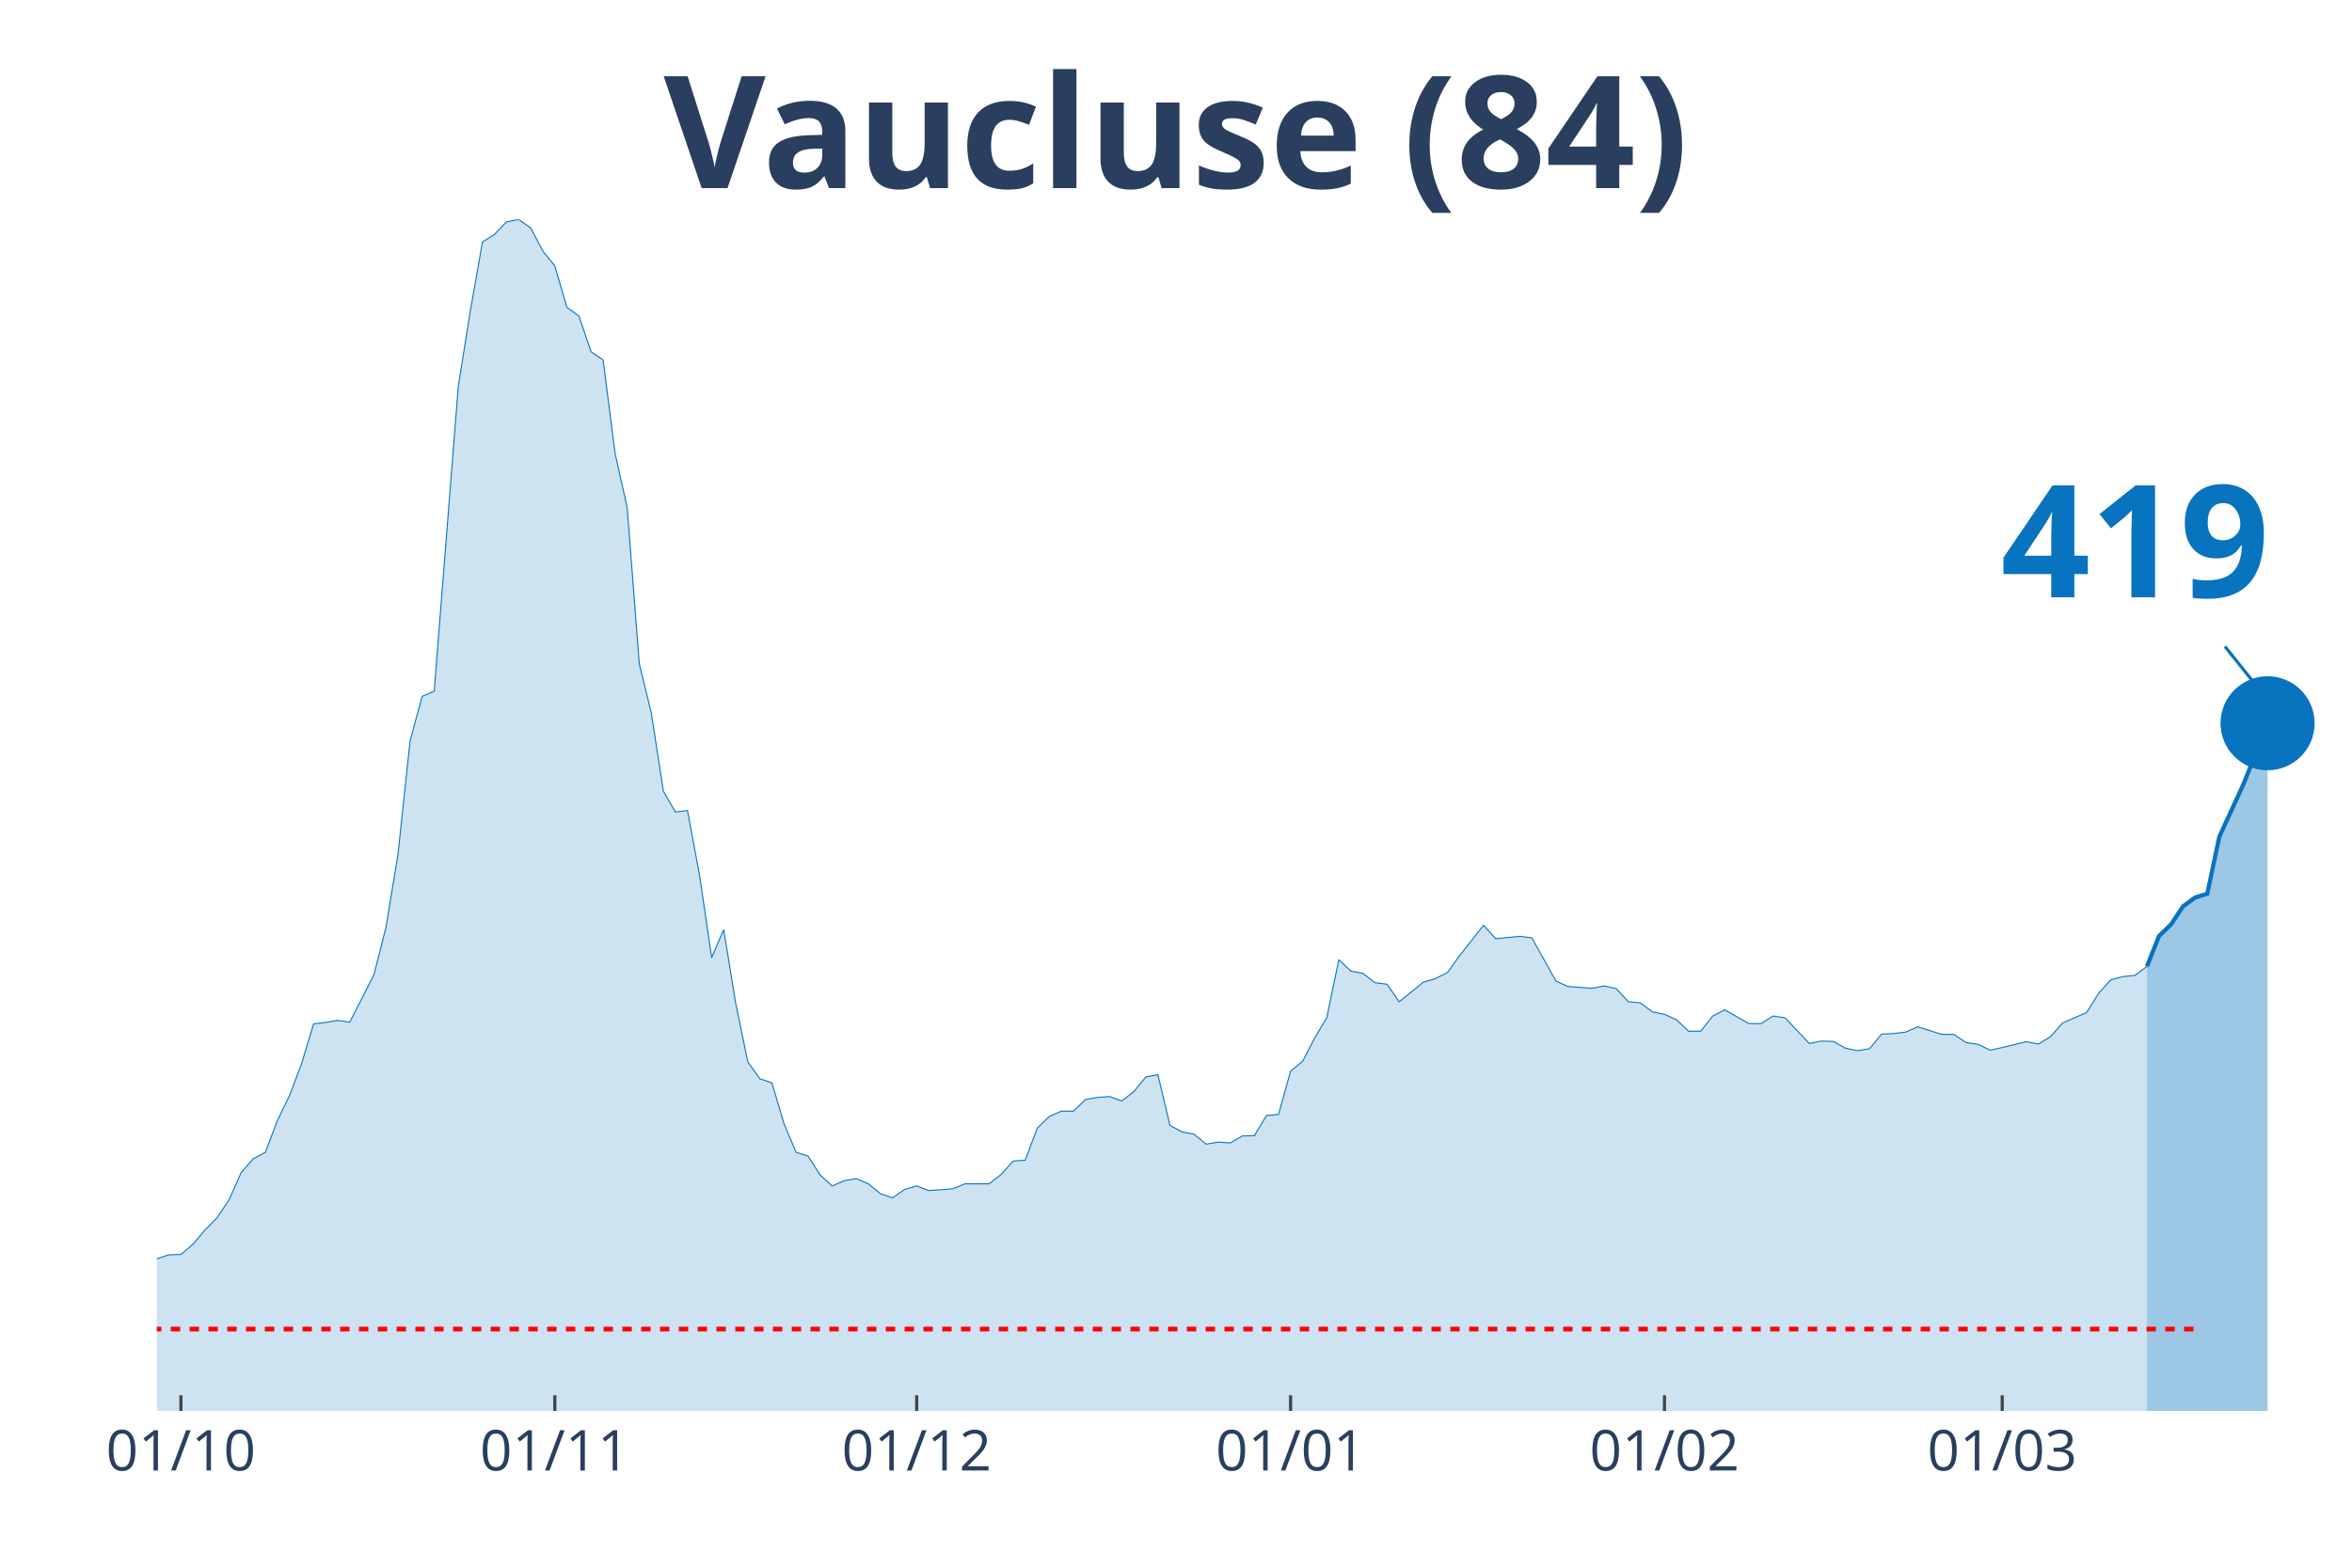
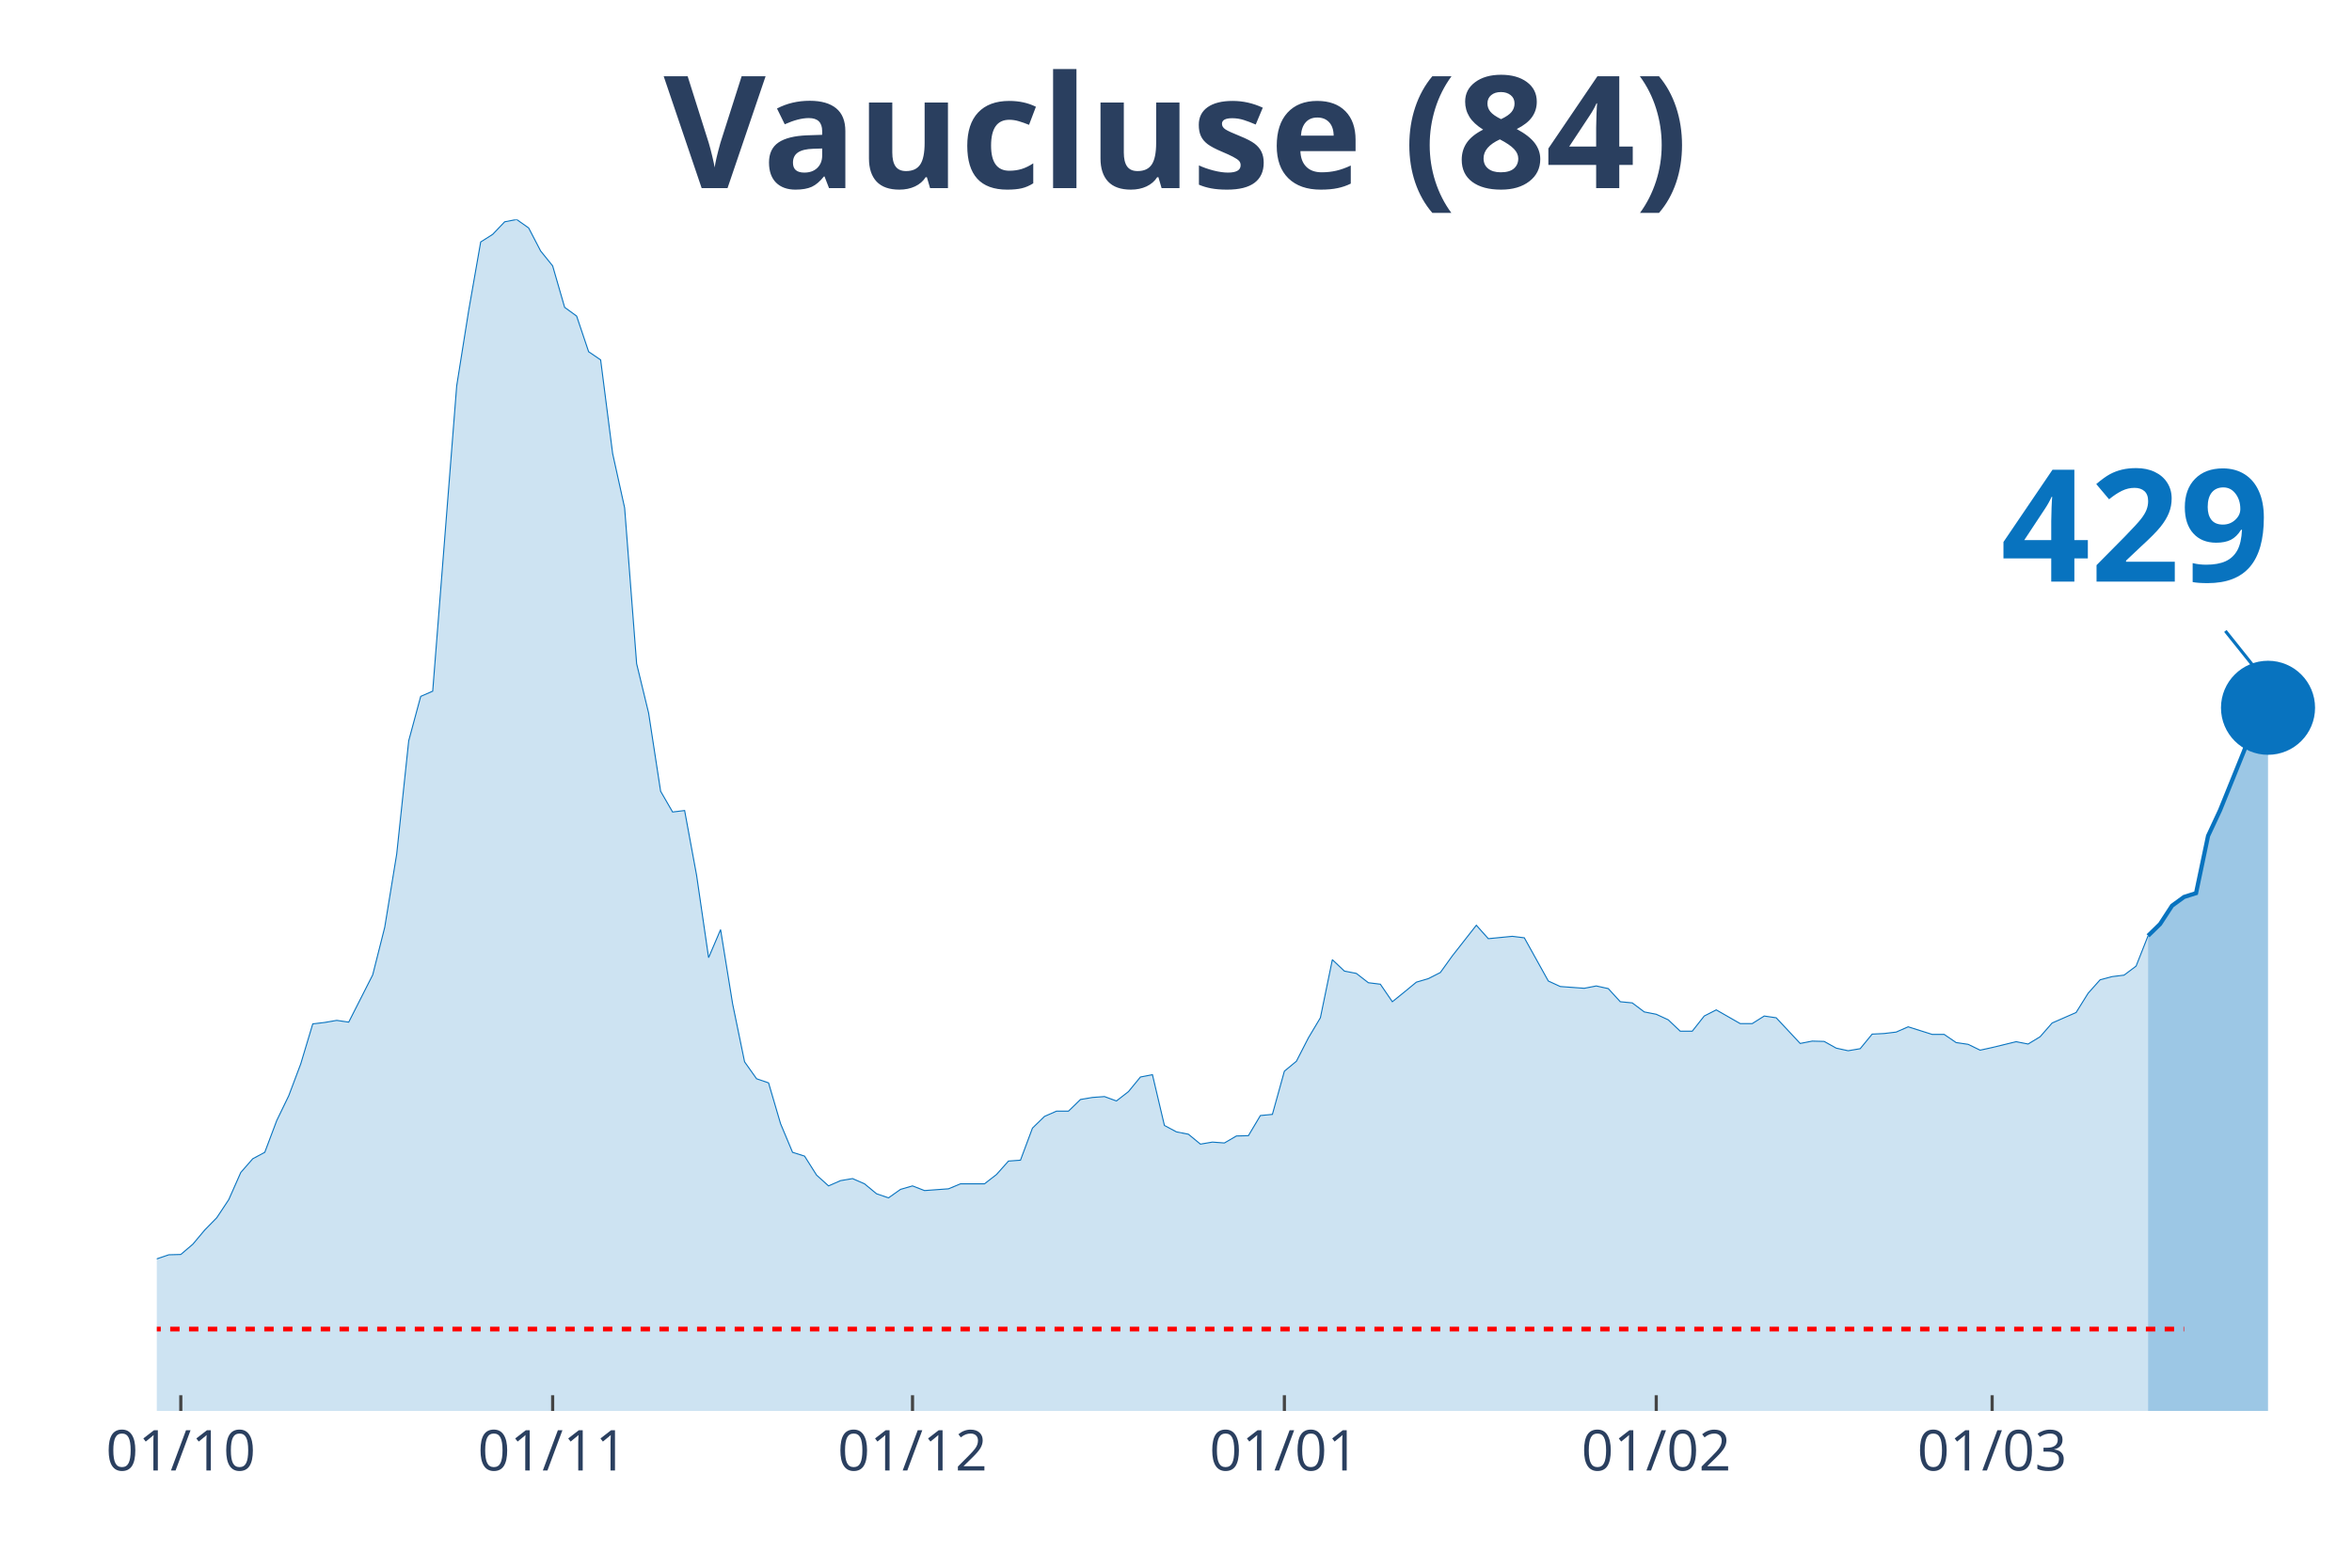
<svg xmlns="http://www.w3.org/2000/svg" class="main-svg" width="1125" height="750" style="" viewBox="0 0 750 500">
  <rect x="0" y="0" width="750" height="500" style="fill: rgb(0, 0, 0); fill-opacity: 0;" />
-   <defs id="defs-920c7e">
+   <defs id="defs-6064f9">
    <g class="clips">
-       <clipPath id="clip920c7exyplot" class="plotclip">
+       <clipPath id="clip6064f9xyplot" class="plotclip">
        <rect width="700" height="380" />
      </clipPath>
-       <clipPath class="axesclip" id="clip920c7ex">
+       <clipPath class="axesclip" id="clip6064f9x">
        <rect x="50" y="0" width="700" height="500" />
      </clipPath>
-       <clipPath class="axesclip" id="clip920c7ey">
+       <clipPath class="axesclip" id="clip6064f9y">
        <rect x="0" y="70" width="750" height="380" />
      </clipPath>
-       <clipPath class="axesclip" id="clip920c7exy">
+       <clipPath class="axesclip" id="clip6064f9xy">
        <rect x="50" y="70" width="700" height="380" />
      </clipPath>
    </g>
    <g class="gradients" />
  </defs>
  <g class="bglayer">
    <rect class="bg" x="50" y="70" width="700" height="380" style="fill: rgb(0, 0, 0); fill-opacity: 0; stroke-width: 0;" />
  </g>
  <g class="layer-below">
    <g class="imagelayer" />
    <g class="shapelayer" />
  </g>
  <g class="cartesianlayer">
    <g class="subplot xy">
      <g class="layer-subplot">
        <g class="shapelayer" />
        <g class="imagelayer" />
      </g>
      <g class="gridlayer">
        <g class="x">
-           <path class="xgrid crisp" transform="translate(57.69,0)" d="M0,70v380" style="stroke: rgb(255, 255, 255); stroke-opacity: 1; stroke-width: 1px;" />
-           <path class="xgrid crisp" transform="translate(176.92,0)" d="M0,70v380" style="stroke: rgb(255, 255, 255); stroke-opacity: 1; stroke-width: 1px;" />
-           <path class="xgrid crisp" transform="translate(292.31,0)" d="M0,70v380" style="stroke: rgb(255, 255, 255); stroke-opacity: 1; stroke-width: 1px;" />
-           <path class="xgrid crisp" transform="translate(411.54,0)" d="M0,70v380" style="stroke: rgb(255, 255, 255); stroke-opacity: 1; stroke-width: 1px;" />
-           <path class="xgrid crisp" transform="translate(530.77,0)" d="M0,70v380" style="stroke: rgb(255, 255, 255); stroke-opacity: 1; stroke-width: 1px;" />
-           <path class="xgrid crisp" transform="translate(638.46,0)" d="M0,70v380" style="stroke: rgb(255, 255, 255); stroke-opacity: 1; stroke-width: 1px;" />
+           <path class="xgrid crisp" transform="translate(57.65,0)" d="M0,70v380" style="stroke: rgb(255, 255, 255); stroke-opacity: 1; stroke-width: 1px;" />
+           <path class="xgrid crisp" transform="translate(176.23,0)" d="M0,70v380" style="stroke: rgb(255, 255, 255); stroke-opacity: 1; stroke-width: 1px;" />
+           <path class="xgrid crisp" transform="translate(290.98,0)" d="M0,70v380" style="stroke: rgb(255, 255, 255); stroke-opacity: 1; stroke-width: 1px;" />
+           <path class="xgrid crisp" transform="translate(409.56,0)" d="M0,70v380" style="stroke: rgb(255, 255, 255); stroke-opacity: 1; stroke-width: 1px;" />
+           <path class="xgrid crisp" transform="translate(528.14,0)" d="M0,70v380" style="stroke: rgb(255, 255, 255); stroke-opacity: 1; stroke-width: 1px;" />
+           <path class="xgrid crisp" transform="translate(635.25,0)" d="M0,70v380" style="stroke: rgb(255, 255, 255); stroke-opacity: 1; stroke-width: 1px;" />
        </g>
        <g class="y" />
      </g>
      <g class="zerolinelayer" />
      <path class="xlines-below" />
      <path class="ylines-below" />
      <g class="overlines-below" />
      <g class="xaxislayer-below" />
      <g class="yaxislayer-below" />
      <g class="overaxes-below" />
-       <g class="plot" transform="translate(50, 70)" clip-path="url('#clip920c7exyplot')">
+       <g class="plot" transform="translate(50, 70)" clip-path="url('#clip6064f9xyplot')">
        <g class="scatterlayer mlayer">
-           <g class="trace scatter trace412c94" style="stroke-miterlimit: 2;">
+           <g class="trace scatter tracee33912" style="stroke-miterlimit: 2;">
            <g class="fills">
              <g>
-                 <path class="js-fill" d="M634.62,380L-523.08,380L-523.08,378.7L-407.69,377.58L-403.85,378.42L-338.46,377.58L-334.62,377.11L-257.69,376.09L-253.85,375.9L-219.23,372.37L-215.38,371.44L-196.15,369.76L-192.31,368.08L-176.92,365.66L-173.08,363.8L-161.54,357.38L-157.69,356.91L-150,355.52L-146.15,353.1L-142.31,352.91L-138.46,350.4L-130.77,348.07L-126.92,347.88L-119.23,340.53L-115.38,337.46L-103.85,328.99L-100,328.89L-96.15,328.24L-92.31,330.38L-88.46,330.66L-84.62,334.2L-80.77,337.46L-76.92,337.64L-73.08,337.36L-69.23,340.62L-65.38,339.04L-61.54,339.32L-50,336.9L-46.15,337.08L-42.31,337.64L-38.46,336.34L-30.77,339.97L-26.92,339.51L-19.23,339.51L-15.38,337.18L-11.54,336.9L-7.69,335.69L-3.85,334.2L0,331.5L3.85,330.2L7.69,330.1L11.54,326.84L15.38,322.28L19.23,318.37L23.08,312.6L26.92,303.94L30.77,299.57L34.62,297.52L38.46,287.37L42.31,279.46L46.15,269.31L50,256.56L53.85,256.1L57.69,255.44L61.54,256L69.23,240.92L73.08,225.75L76.92,202.38L80.77,166.26L84.62,152.11L88.46,150.44L96.15,53.06L100,29.04L103.85,7.17L107.69,4.75L111.54,0.74L115.38,0L119.23,2.7L123.08,10.05L126.92,14.8L130.77,28.02L134.62,30.81L138.46,42.17L142.31,44.78L146.15,74.66L150,91.97L153.85,141.69L157.69,157.42L161.54,182.37L165.38,188.98L169.23,188.51L173.08,209.18L176.92,235.43L180.77,226.49L184.62,250.14L188.46,268.66L192.31,274.06L196.15,275.37L200,288.4L203.85,297.52L207.69,298.73L211.54,304.78L215.38,308.23L219.23,306.55L223.08,305.9L226.92,307.57L230.77,310.74L234.62,312.04L238.46,309.34L242.31,308.23L246.15,309.72L253.85,309.16L257.69,307.57L265.38,307.57L269.23,304.6L273.08,300.31L276.92,300.03L280.77,289.79L284.62,286.07L288.46,284.39L292.31,284.39L296.15,280.67L300,280.02L303.85,279.74L307.69,281.14L311.54,278.16L315.38,273.5L319.23,272.76L323.08,288.96L326.92,291L330.77,291.75L334.62,294.91L338.46,294.26L342.31,294.54L346.15,292.31L350,292.21L353.85,285.79L357.69,285.42L361.54,271.64L365.38,268.48L369.23,261.03L373.08,254.61L376.92,236.08L380.77,239.71L384.62,240.46L388.46,243.43L392.31,243.9L396.15,249.49L400,246.41L403.85,243.25L407.69,242.13L411.54,240.18L415.38,234.87L423.08,225.1L426.92,229.38L434.62,228.63L438.46,229.1L446.15,242.88L450,244.64L457.69,245.2L461.54,244.46L465.38,245.3L469.23,249.49L473.08,249.86L476.92,252.74L480.77,253.49L484.62,255.26L488.46,258.89L492.31,258.89L496.15,254.05L500,252.09L507.69,256.47L511.54,256.47L515.38,254.05L519.23,254.61L526.92,262.8L530.77,262.05L534.62,262.15L538.46,264.29L542.31,265.12L546.15,264.47L550,259.82L553.85,259.63L557.69,259.17L561.54,257.49L569.23,259.91L573.08,259.91L576.92,262.52L580.77,263.08L584.62,264.94L588.46,264.1L596.15,262.24L600,262.98L603.85,260.66L607.69,256.28L615.38,252.93L619.23,246.79L623.08,242.5L626.92,241.48L630.77,241.11L634.62,238.22" style="fill: rgb(8, 115, 191); fill-opacity: 0.2; stroke-width: 0;" />
+                 <path class="js-fill" d="M634.97,380L-520.22,380L-520.22,378.7L-405.46,377.58L-401.64,378.42L-336.61,377.58L-332.79,377.11L-256.28,376.09L-252.46,375.9L-218.03,372.37L-214.21,371.44L-195.08,369.76L-191.26,368.08L-175.96,365.66L-172.13,363.8L-160.66,357.38L-156.83,356.91L-149.18,355.52L-145.36,353.1L-141.53,352.91L-137.7,350.4L-130.05,348.07L-126.23,347.88L-118.58,340.53L-114.75,337.46L-103.28,328.99L-99.45,328.89L-95.63,328.24L-91.8,330.38L-87.98,330.66L-84.15,334.2L-80.33,337.46L-76.5,337.64L-72.68,337.36L-68.85,340.62L-65.03,339.04L-61.2,339.32L-49.73,336.9L-45.9,337.08L-42.08,337.64L-38.25,336.34L-30.6,339.97L-26.78,339.51L-19.13,339.51L-15.3,337.18L-11.48,336.9L-7.65,335.69L-3.83,334.2L0,331.5L3.83,330.2L7.65,330.1L11.48,326.84L15.3,322.28L19.13,318.37L22.95,312.6L26.78,303.94L30.6,299.57L34.43,297.52L38.25,287.37L42.08,279.46L45.9,269.31L49.73,256.56L53.55,256.1L57.38,255.44L61.2,256L68.85,240.92L72.68,225.75L76.5,202.38L80.33,166.26L84.15,152.11L87.98,150.44L95.63,53.06L99.45,29.04L103.28,7.17L107.1,4.75L110.93,0.74L114.75,0L118.58,2.7L122.4,10.05L126.23,14.8L130.05,28.02L133.88,30.81L137.7,42.17L141.53,44.78L145.36,74.66L149.18,91.97L153.01,141.69L156.83,157.42L160.66,182.37L164.48,188.98L168.31,188.51L172.13,209.18L175.96,235.43L179.78,226.49L183.61,250.14L187.43,268.66L191.26,274.06L195.08,275.37L198.91,288.4L202.73,297.52L206.56,298.73L210.38,304.78L214.21,308.23L218.03,306.55L221.86,305.9L225.68,307.57L229.51,310.74L233.33,312.04L237.16,309.34L240.98,308.23L244.81,309.72L252.46,309.16L256.28,307.57L263.93,307.57L267.76,304.6L271.58,300.31L275.41,300.03L279.23,289.79L283.06,286.07L286.89,284.39L290.71,284.39L294.54,280.67L298.36,280.02L302.19,279.74L306.01,281.14L309.84,278.16L313.66,273.5L317.49,272.76L321.31,288.96L325.14,291L328.96,291.75L332.79,294.91L336.61,294.26L340.44,294.54L344.26,292.31L348.09,292.21L351.91,285.79L355.74,285.42L359.56,271.64L363.39,268.48L367.21,261.03L371.04,254.61L374.86,236.08L378.69,239.71L382.51,240.46L386.34,243.43L390.16,243.9L393.99,249.49L397.81,246.41L401.64,243.25L405.46,242.13L409.29,240.18L413.11,234.87L420.77,225.1L424.59,229.38L432.24,228.63L436.07,229.1L443.72,242.88L447.54,244.64L455.19,245.2L459.02,244.46L462.84,245.3L466.67,249.49L470.49,249.86L474.32,252.74L478.14,253.49L481.97,255.26L485.79,258.89L489.62,258.89L493.44,254.05L497.27,252.09L504.92,256.47L508.74,256.47L512.57,254.05L516.39,254.61L524.04,262.8L527.87,262.05L531.69,262.15L535.52,264.29L539.34,265.12L543.17,264.47L546.99,259.82L550.82,259.63L554.64,259.17L558.47,257.49L566.12,259.91L569.95,259.91L573.77,262.52L577.6,263.08L581.42,264.94L585.25,264.1L592.9,262.24L596.72,262.98L600.55,260.66L604.37,256.28L612.02,252.93L615.85,246.79L619.67,242.5L623.5,241.48L627.32,241.01L631.15,238.13L634.97,228.45" style="fill: rgb(8, 115, 191); fill-opacity: 0.2; stroke-width: 0;" />
              </g>
            </g>
            <g class="errorbars" />
            <g class="lines">
-               <path class="js-line" d="M-523.08,378.7L-407.69,377.58L-403.85,378.42L-338.46,377.58L-334.62,377.11L-257.69,376.09L-253.85,375.9L-219.23,372.37L-215.38,371.44L-196.15,369.76L-192.31,368.08L-176.92,365.66L-173.08,363.8L-161.54,357.38L-157.69,356.91L-150,355.52L-146.15,353.1L-142.31,352.91L-138.46,350.4L-130.77,348.07L-126.92,347.88L-119.23,340.53L-115.38,337.46L-103.85,328.99L-100,328.89L-96.15,328.24L-92.31,330.38L-88.46,330.66L-84.62,334.2L-80.77,337.46L-76.92,337.64L-73.08,337.36L-69.23,340.62L-65.38,339.04L-61.54,339.32L-50,336.9L-46.15,337.08L-42.31,337.64L-38.46,336.34L-30.77,339.97L-26.92,339.51L-19.23,339.51L-15.38,337.18L-11.54,336.9L-7.69,335.69L-3.85,334.2L0,331.5L3.85,330.2L7.69,330.1L11.54,326.84L15.38,322.28L19.23,318.37L23.08,312.6L26.92,303.94L30.77,299.57L34.62,297.52L38.46,287.37L42.31,279.46L46.15,269.31L50,256.56L53.85,256.1L57.69,255.44L61.54,256L69.23,240.92L73.08,225.75L76.92,202.38L80.77,166.26L84.62,152.11L88.46,150.44L96.15,53.06L100,29.04L103.85,7.17L107.69,4.75L111.54,0.74L115.38,0L119.23,2.7L123.08,10.05L126.92,14.8L130.77,28.02L134.62,30.81L138.46,42.17L142.31,44.78L146.15,74.66L150,91.97L153.85,141.69L157.69,157.42L161.54,182.37L165.38,188.98L169.23,188.51L173.08,209.18L176.92,235.43L180.77,226.49L184.62,250.14L188.46,268.66L192.31,274.06L196.15,275.37L200,288.4L203.85,297.52L207.69,298.73L211.54,304.78L215.38,308.23L219.23,306.55L223.08,305.9L226.92,307.57L230.77,310.74L234.62,312.04L238.46,309.34L242.31,308.23L246.15,309.72L253.85,309.16L257.69,307.57L265.38,307.57L269.23,304.6L273.08,300.31L276.92,300.03L280.77,289.79L284.62,286.07L288.46,284.39L292.31,284.39L296.15,280.67L300,280.02L303.85,279.74L307.69,281.14L311.54,278.16L315.38,273.5L319.23,272.76L323.08,288.96L326.92,291L330.77,291.75L334.62,294.91L338.46,294.26L342.31,294.54L346.15,292.31L350,292.21L353.85,285.79L357.69,285.42L361.54,271.64L365.38,268.48L369.23,261.03L373.08,254.61L376.92,236.08L380.77,239.71L384.62,240.46L388.46,243.43L392.31,243.9L396.15,249.49L400,246.41L403.85,243.25L407.69,242.13L411.54,240.18L415.38,234.87L423.08,225.1L426.92,229.38L434.62,228.63L438.46,229.1L446.15,242.88L450,244.64L457.69,245.2L461.54,244.46L465.38,245.3L469.23,249.49L473.08,249.86L476.92,252.74L480.77,253.49L484.62,255.26L488.46,258.89L492.31,258.89L496.15,254.05L500,252.09L507.69,256.47L511.54,256.47L515.38,254.05L519.23,254.61L526.92,262.8L530.77,262.05L534.62,262.15L538.46,264.29L542.31,265.12L546.15,264.47L550,259.82L553.85,259.63L557.69,259.17L561.54,257.49L569.23,259.91L573.08,259.91L576.92,262.52L580.77,263.08L584.62,264.94L588.46,264.1L596.15,262.24L600,262.98L603.85,260.66L607.69,256.28L615.38,252.93L619.23,246.79L623.08,242.5L626.92,241.48L630.77,241.11L634.62,238.22" style="vector-effect: non-scaling-stroke; fill: none; stroke: rgb(8, 115, 191); stroke-opacity: 1; stroke-width: 0.5px; opacity: 1;" />
+               <path class="js-line" d="M-520.22,378.7L-405.46,377.58L-401.64,378.42L-336.61,377.58L-332.79,377.11L-256.28,376.09L-252.46,375.9L-218.03,372.37L-214.21,371.44L-195.08,369.76L-191.26,368.08L-175.96,365.66L-172.13,363.8L-160.66,357.38L-156.83,356.91L-149.18,355.52L-145.36,353.1L-141.53,352.91L-137.7,350.4L-130.05,348.07L-126.23,347.88L-118.58,340.53L-114.75,337.46L-103.28,328.99L-99.45,328.89L-95.63,328.24L-91.8,330.38L-87.98,330.66L-84.15,334.2L-80.33,337.46L-76.5,337.64L-72.68,337.36L-68.85,340.62L-65.03,339.04L-61.2,339.32L-49.73,336.9L-45.9,337.08L-42.08,337.64L-38.25,336.34L-30.6,339.97L-26.78,339.51L-19.13,339.51L-15.3,337.18L-11.48,336.9L-7.65,335.69L-3.83,334.2L0,331.5L3.83,330.2L7.65,330.1L11.48,326.84L15.3,322.28L19.13,318.37L22.95,312.6L26.78,303.94L30.6,299.57L34.43,297.52L38.25,287.37L42.08,279.46L45.9,269.31L49.73,256.56L53.55,256.1L57.38,255.44L61.2,256L68.85,240.92L72.68,225.75L76.5,202.38L80.33,166.26L84.15,152.11L87.98,150.44L95.63,53.06L99.45,29.04L103.28,7.17L107.1,4.75L110.93,0.74L114.75,0L118.58,2.7L122.4,10.05L126.23,14.8L130.05,28.02L133.88,30.81L137.7,42.17L141.53,44.78L145.36,74.66L149.18,91.97L153.01,141.69L156.83,157.42L160.66,182.37L164.48,188.98L168.31,188.51L172.13,209.18L175.96,235.43L179.78,226.49L183.61,250.14L187.43,268.66L191.26,274.06L195.08,275.37L198.91,288.4L202.73,297.52L206.56,298.73L210.38,304.78L214.21,308.23L218.03,306.55L221.86,305.9L225.68,307.57L229.51,310.74L233.33,312.04L237.16,309.34L240.98,308.23L244.81,309.72L252.46,309.16L256.28,307.57L263.93,307.57L267.76,304.6L271.58,300.31L275.41,300.03L279.23,289.79L283.06,286.07L286.89,284.39L290.71,284.39L294.54,280.67L298.36,280.02L302.19,279.74L306.01,281.14L309.84,278.16L313.66,273.5L317.49,272.76L321.31,288.96L325.14,291L328.96,291.75L332.79,294.91L336.61,294.26L340.44,294.54L344.26,292.31L348.09,292.21L351.91,285.79L355.74,285.42L359.56,271.64L363.39,268.48L367.21,261.03L371.04,254.61L374.86,236.08L378.69,239.71L382.51,240.46L386.34,243.43L390.16,243.9L393.99,249.49L397.81,246.41L401.64,243.25L405.46,242.13L409.29,240.18L413.11,234.87L420.77,225.1L424.59,229.38L432.24,228.63L436.07,229.1L443.72,242.88L447.54,244.64L455.19,245.2L459.02,244.46L462.84,245.3L466.67,249.49L470.49,249.86L474.32,252.74L478.14,253.49L481.97,255.26L485.79,258.89L489.62,258.89L493.44,254.05L497.27,252.09L504.92,256.47L508.74,256.47L512.57,254.05L516.39,254.61L524.04,262.8L527.87,262.05L531.69,262.15L535.52,264.29L539.34,265.12L543.17,264.47L546.99,259.82L550.82,259.63L554.64,259.17L558.47,257.49L566.12,259.91L569.95,259.91L573.77,262.52L577.6,263.08L581.42,264.94L585.25,264.1L592.9,262.24L596.72,262.98L600.55,260.66L604.37,256.28L612.02,252.93L615.85,246.79L619.67,242.5L623.5,241.48L627.32,241.01L631.15,238.13L634.97,228.45" style="vector-effect: non-scaling-stroke; fill: none; stroke: rgb(8, 115, 191); stroke-opacity: 1; stroke-width: 0.5px; opacity: 1;" />
            </g>
            <g class="points" />
            <g class="text" />
          </g>
-           <g class="trace scatter tracebe8c85" style="stroke-miterlimit: 2;">
+           <g class="trace scatter tracec0d941" style="stroke-miterlimit: 2;">
            <g class="fills">
              <g>
-                 <path class="js-fill" d="M673.08,380L634.62,380L634.62,238.22L638.46,228.54L642.31,224.82L646.15,219.04L650,216.25L653.85,215.04L657.69,196.89L665.38,180.13L669.23,170.54L673.08,160.68" style="fill: rgb(8, 115, 191); fill-opacity: 0.4; stroke-width: 0;" />
+                 <path class="js-fill" d="M673.22,380L634.97,380L634.97,228.45L638.8,224.72L642.62,218.86L646.45,216.07L650.27,214.86L654.1,196.61L657.92,188.42L665.57,169.52L669.4,159.28L673.22,155.74" style="fill: rgb(8, 115, 191); fill-opacity: 0.4; stroke-width: 0;" />
              </g>
            </g>
            <g class="errorbars" />
            <g class="lines">
-               <path class="js-line" d="M634.62,238.22L638.46,228.54L642.31,224.82L646.15,219.04L650,216.25L653.85,215.04L657.69,196.89L665.38,180.13L669.23,170.54L673.08,160.68" style="vector-effect: non-scaling-stroke; fill: none; stroke: rgb(8, 115, 191); stroke-opacity: 1; stroke-width: 2px; opacity: 1;" />
+               <path class="js-line" d="M634.97,228.45L638.8,224.72L642.62,218.86L646.45,216.07L650.27,214.86L654.1,196.61L657.92,188.42L665.57,169.52L669.4,159.28L673.22,155.74" style="vector-effect: non-scaling-stroke; fill: none; stroke: rgb(8, 115, 191); stroke-opacity: 1; stroke-width: 2px; opacity: 1;" />
            </g>
            <g class="points" />
            <g class="text" />
          </g>
-           <g class="trace scatter trace6b985e" style="stroke-miterlimit: 2; opacity: 1;">
+           <g class="trace scatter trace03a7d8" style="stroke-miterlimit: 2; opacity: 1;">
            <g class="fills" />
            <g class="errorbars" />
            <g class="lines" />
            <g class="points">
-               <path class="point" transform="translate(673.08,160.68)" d="M15,0A15,15 0 1,1 0,-15A15,15 0 0,1 15,0Z" style="opacity: 1; stroke-width: 0px; fill: rgb(8, 115, 191); fill-opacity: 1;" />
+               <path class="point" transform="translate(673.22,155.74)" d="M15,0A15,15 0 1,1 0,-15A15,15 0 0,1 15,0Z" style="opacity: 1; stroke-width: 0px; fill: rgb(8, 115, 191); fill-opacity: 1;" />
            </g>
            <g class="text" />
          </g>
        </g>
      </g>
      <g class="overplot" />
      <path class="xlines-above crisp" style="fill: none; stroke-width: 1px; stroke: rgb(0, 0, 0); stroke-opacity: 0;" d="" />
      <path class="ylines-above crisp" style="fill: none;" d="M0,0" />
      <g class="overlines-above" />
      <g class="xaxislayer-above">
-         <path class="xtick ticks crisp" d="M0,450v-5" transform="translate(57.69,0)" style="stroke: rgb(68, 68, 68); stroke-opacity: 1; stroke-width: 1px;" />
-         <path class="xtick ticks crisp" d="M0,450v-5" transform="translate(176.92,0)" style="stroke: rgb(68, 68, 68); stroke-opacity: 1; stroke-width: 1px;" />
-         <path class="xtick ticks crisp" d="M0,450v-5" transform="translate(292.31,0)" style="stroke: rgb(68, 68, 68); stroke-opacity: 1; stroke-width: 1px;" />
-         <path class="xtick ticks crisp" d="M0,450v-5" transform="translate(411.54,0)" style="stroke: rgb(68, 68, 68); stroke-opacity: 1; stroke-width: 1px;" />
-         <path class="xtick ticks crisp" d="M0,450v-5" transform="translate(530.77,0)" style="stroke: rgb(68, 68, 68); stroke-opacity: 1; stroke-width: 1px;" />
-         <path class="xtick ticks crisp" d="M0,450v-5" transform="translate(638.46,0)" style="stroke: rgb(68, 68, 68); stroke-opacity: 1; stroke-width: 1px;" />
+         <path class="xtick ticks crisp" d="M0,450v-5" transform="translate(57.65,0)" style="stroke: rgb(68, 68, 68); stroke-opacity: 1; stroke-width: 1px;" />
+         <path class="xtick ticks crisp" d="M0,450v-5" transform="translate(176.23,0)" style="stroke: rgb(68, 68, 68); stroke-opacity: 1; stroke-width: 1px;" />
+         <path class="xtick ticks crisp" d="M0,450v-5" transform="translate(290.98,0)" style="stroke: rgb(68, 68, 68); stroke-opacity: 1; stroke-width: 1px;" />
+         <path class="xtick ticks crisp" d="M0,450v-5" transform="translate(409.56,0)" style="stroke: rgb(68, 68, 68); stroke-opacity: 1; stroke-width: 1px;" />
+         <path class="xtick ticks crisp" d="M0,450v-5" transform="translate(528.14,0)" style="stroke: rgb(68, 68, 68); stroke-opacity: 1; stroke-width: 1px;" />
+         <path class="xtick ticks crisp" d="M0,450v-5" transform="translate(635.25,0)" style="stroke: rgb(68, 68, 68); stroke-opacity: 1; stroke-width: 1px;" />
        <g class="xtick">
-           <text text-anchor="middle" x="0" y="469" transform="translate(57.69,0)" style="font-family: 'Open Sans', verdana, arial, sans-serif; font-size: 18px; fill: rgb(42, 63, 95); fill-opacity: 1; white-space: pre;">01/10</text>
+           <text text-anchor="middle" x="0" y="469" transform="translate(57.65,0)" style="font-family: 'Open Sans', verdana, arial, sans-serif; font-size: 18px; fill: rgb(42, 63, 95); fill-opacity: 1; white-space: pre;">01/10</text>
        </g>
        <g class="xtick">
-           <text text-anchor="middle" x="0" y="469" transform="translate(176.92,0)" style="font-family: 'Open Sans', verdana, arial, sans-serif; font-size: 18px; fill: rgb(42, 63, 95); fill-opacity: 1; white-space: pre;">01/11</text>
+           <text text-anchor="middle" x="0" y="469" transform="translate(176.23,0)" style="font-family: 'Open Sans', verdana, arial, sans-serif; font-size: 18px; fill: rgb(42, 63, 95); fill-opacity: 1; white-space: pre;">01/11</text>
        </g>
        <g class="xtick">
-           <text text-anchor="middle" x="0" y="469" transform="translate(292.31,0)" style="font-family: 'Open Sans', verdana, arial, sans-serif; font-size: 18px; fill: rgb(42, 63, 95); fill-opacity: 1; white-space: pre;">01/12</text>
+           <text text-anchor="middle" x="0" y="469" transform="translate(290.98,0)" style="font-family: 'Open Sans', verdana, arial, sans-serif; font-size: 18px; fill: rgb(42, 63, 95); fill-opacity: 1; white-space: pre;">01/12</text>
        </g>
        <g class="xtick">
-           <text text-anchor="middle" x="0" y="469" transform="translate(411.54,0)" style="font-family: 'Open Sans', verdana, arial, sans-serif; font-size: 18px; fill: rgb(42, 63, 95); fill-opacity: 1; white-space: pre;">01/01</text>
+           <text text-anchor="middle" x="0" y="469" transform="translate(409.56,0)" style="font-family: 'Open Sans', verdana, arial, sans-serif; font-size: 18px; fill: rgb(42, 63, 95); fill-opacity: 1; white-space: pre;">01/01</text>
        </g>
        <g class="xtick">
-           <text text-anchor="middle" x="0" y="469" transform="translate(530.77,0)" style="font-family: 'Open Sans', verdana, arial, sans-serif; font-size: 18px; fill: rgb(42, 63, 95); fill-opacity: 1; white-space: pre;">01/02</text>
+           <text text-anchor="middle" x="0" y="469" transform="translate(528.14,0)" style="font-family: 'Open Sans', verdana, arial, sans-serif; font-size: 18px; fill: rgb(42, 63, 95); fill-opacity: 1; white-space: pre;">01/02</text>
        </g>
        <g class="xtick">
-           <text text-anchor="middle" x="0" y="469" transform="translate(638.46,0)" style="font-family: 'Open Sans', verdana, arial, sans-serif; font-size: 18px; fill: rgb(42, 63, 95); fill-opacity: 1; white-space: pre;">01/03</text>
+           <text text-anchor="middle" x="0" y="469" transform="translate(635.25,0)" style="font-family: 'Open Sans', verdana, arial, sans-serif; font-size: 18px; fill: rgb(42, 63, 95); fill-opacity: 1; white-space: pre;">01/03</text>
        </g>
      </g>
      <g class="yaxislayer-above" />
      <g class="overaxes-above" />
    </g>
  </g>
  <g class="polarlayer" />
  <g class="ternarylayer" />
  <g class="geolayer" />
  <g class="funnelarealayer" />
  <g class="pielayer" />
  <g class="treemaplayer" />
  <g class="sunburstlayer" />
  <g class="glimages" />
-   <defs id="topdefs-920c7e">
+   <defs id="topdefs-6064f9">
    <g class="clips" />
  </defs>
  <g class="layer-above">
    <g class="imagelayer" />
    <g class="shapelayer">
-       <path data-index="0" fill-rule="evenodd" d="M-2111.54,423.89L700,423.89" clip-path="url('#clip920c7exy')" style="opacity: 1; stroke: rgb(255, 0, 0); stroke-opacity: 1; fill: rgb(0, 0, 0); fill-opacity: 0; stroke-dasharray: 3px, 3px; stroke-width: 1.5px;" />
+       <path data-index="0" fill-rule="evenodd" d="M-2099.73,423.89L696.45,423.89" clip-path="url('#clip6064f9xy')" style="opacity: 1; stroke: rgb(255, 0, 0); stroke-opacity: 1; fill: rgb(0, 0, 0); fill-opacity: 0; stroke-dasharray: 3px, 3px; stroke-width: 1.5px;" />
    </g>
  </g>
  <g class="infolayer">
    <g class="g-gtitle">
      <text class="gtitle" x="375" y="25" text-anchor="middle" dy="0.7em" style="font-family: 'Open Sans', verdana, arial, sans-serif; font-size: 50px; fill: rgb(42, 63, 95); opacity: 1; font-weight: normal; white-space: pre;">
        <tspan style="font-weight:bold">Vaucluse (84)</tspan>
      </text>
    </g>
    <g class="g-xtitle" />
    <g class="annotation" data-index="0" style="opacity: 1;">
-       <g class="annotation-text-g" transform="rotate(0,681.08,170.68)">
-         <g class="cursor-pointer" transform="translate(623, 135)">
+       <g class="annotation-text-g" transform="rotate(0,681.22,165.74)">
+         <g class="cursor-pointer" transform="translate(623, 130)">
          <rect class="bg" x="0.5" y="0.5" width="115" height="71" style="stroke-width: 1px; stroke: rgb(0, 0, 0); stroke-opacity: 0; fill: rgb(255, 255, 255); fill-opacity: 0.6;" />
          <text class="annotation-text" text-anchor="middle" x="57.812" y="55.5" style="font-family: 'Open Sans', verdana, arial, sans-serif; font-size: 50px; fill: rgb(8, 115, 191); fill-opacity: 1; white-space: pre;">
-             <tspan style="font-weight:bold">419 </tspan>
+             <tspan style="font-weight:bold">429 </tspan>
          </text>
        </g>
      </g>
      <g class="annotation-arrow-g" style="opacity: 1;">
-         <path d="M709.48,206.18L721.08,220.68" style="stroke-width: 1px; stroke: rgb(8, 115, 191); stroke-opacity: 1; stroke-dasharray: 0px, 0px, 18.569px, 18.569px;" />
+         <path d="M709.62,201.24L721.22,215.74" style="stroke-width: 1px; stroke: rgb(8, 115, 191); stroke-opacity: 1; stroke-dasharray: 0px, 0px, 18.569px, 18.569px;" />
      </g>
    </g>
  </g>
</svg>
